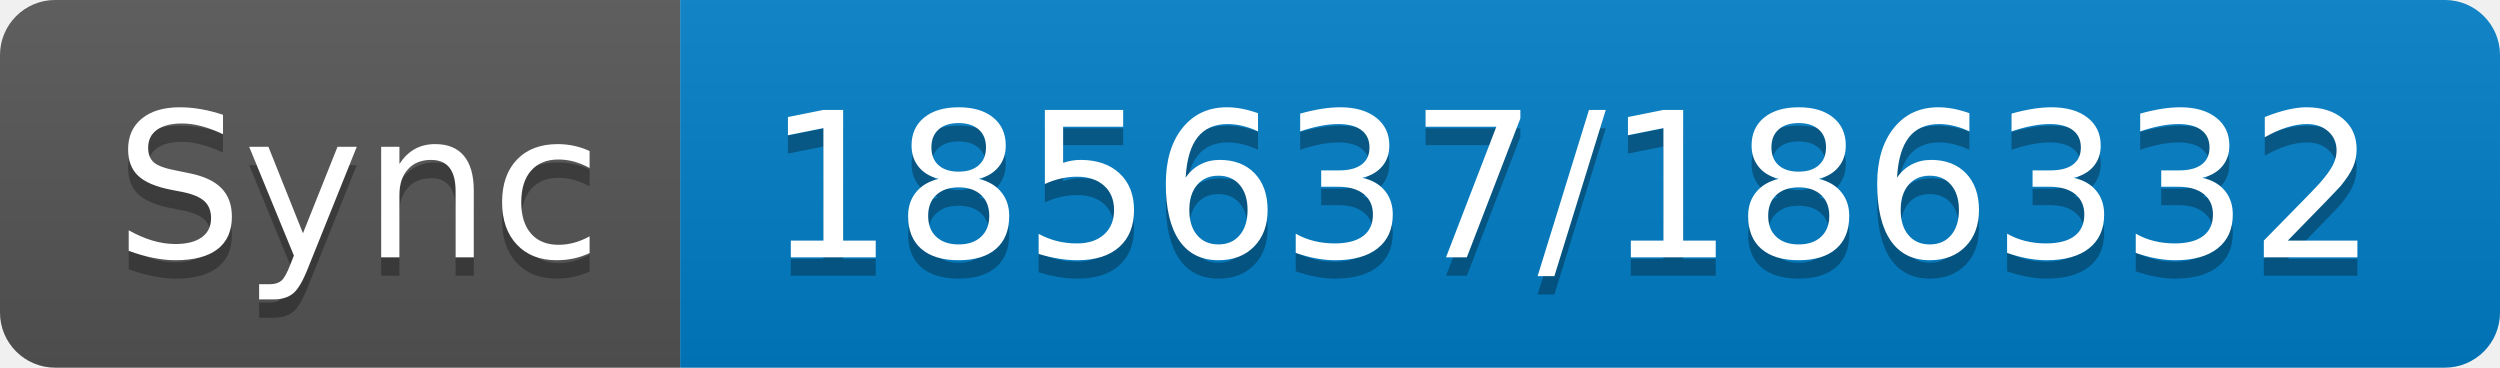
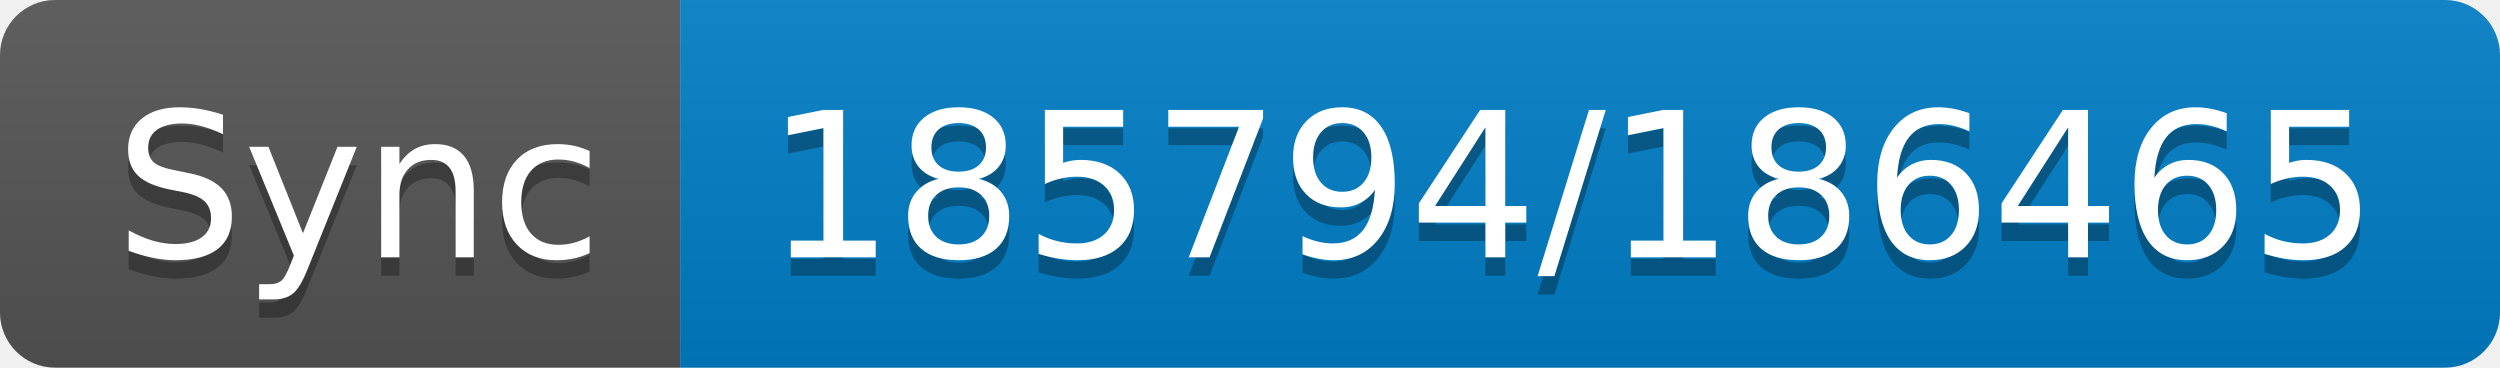
- <svg xmlns="http://www.w3.org/2000/svg" width="136" height="20" role="img" aria-label="Sync: 185637/186332">
+ <svg xmlns="http://www.w3.org/2000/svg" width="136" height="20" role="img" aria-label="Sync: 185794/186465">
  <linearGradient id="s" x2="0" y2="100%">
    <stop offset="0" stop-color="#bbb" stop-opacity=".1" />
    <stop offset="1" stop-opacity=".1" />
  </linearGradient>
  <clipPath id="r">
    <rect width="136" height="20" rx="3" fill="#fff" />
  </clipPath>
  <g clip-path="url(#r)">
    <rect width="37" height="20" fill="#555" />
    <rect x="37" width="99" height="20" fill="#007ec6" />
    <rect width="136" height="20" fill="url(#s)" />
  </g>
  <g fill="#fff" text-anchor="middle" font-family="Verdana,Geneva,DejaVu Sans,sans-serif" text-rendering="geometricPrecision" font-size="110">
    <text aria-hidden="true" x="195" y="150" fill="#010101" fill-opacity=".3" transform="scale(.1)" textLength="270">Sync</text>
    <text x="195" y="140" transform="scale(.1)" fill="#fff" textLength="270">Sync</text>
-     <text aria-hidden="true" x="855" y="150" fill="#010101" fill-opacity=".3" transform="scale(.1)" textLength="890">185637/186332</text>
-     <text x="855" y="140" transform="scale(.1)" fill="#fff" textLength="890">185637/186332</text>
+     <text aria-hidden="true" x="855" y="150" fill="#010101" fill-opacity=".3" transform="scale(.1)" textLength="890">185794/186465</text>
+     <text x="855" y="140" transform="scale(.1)" fill="#fff" textLength="890">185794/186465</text>
  </g>
</svg>
